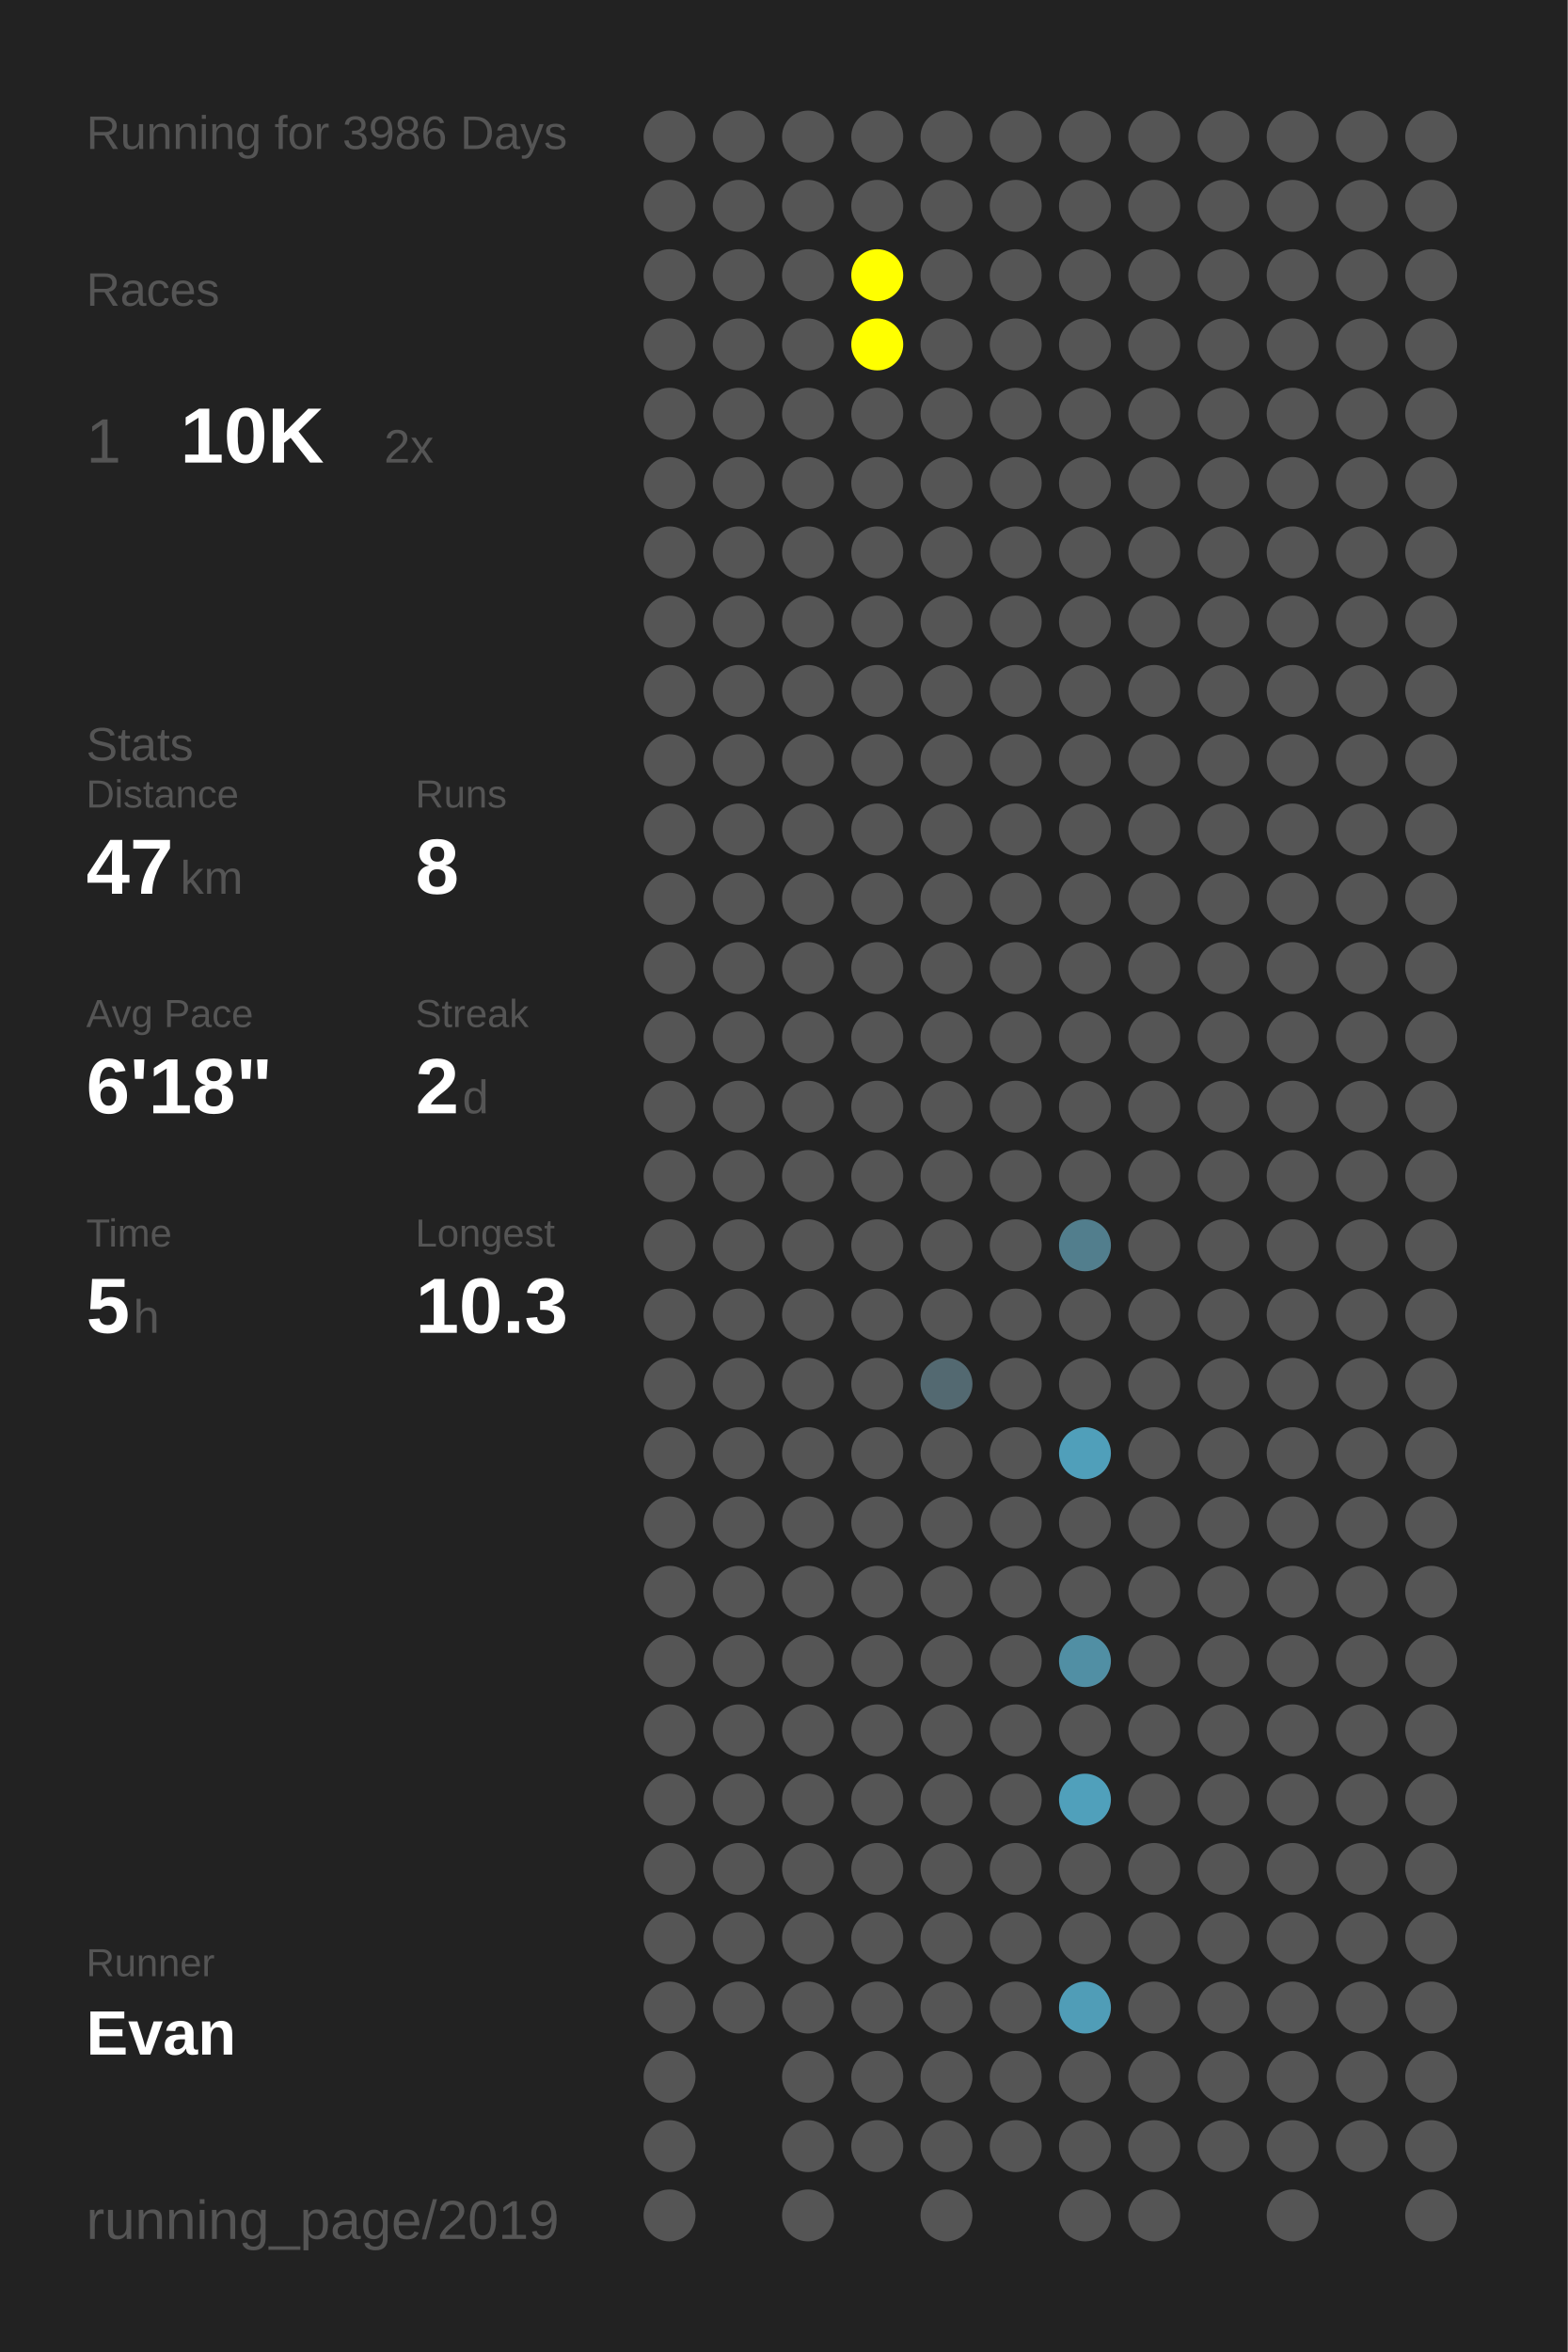
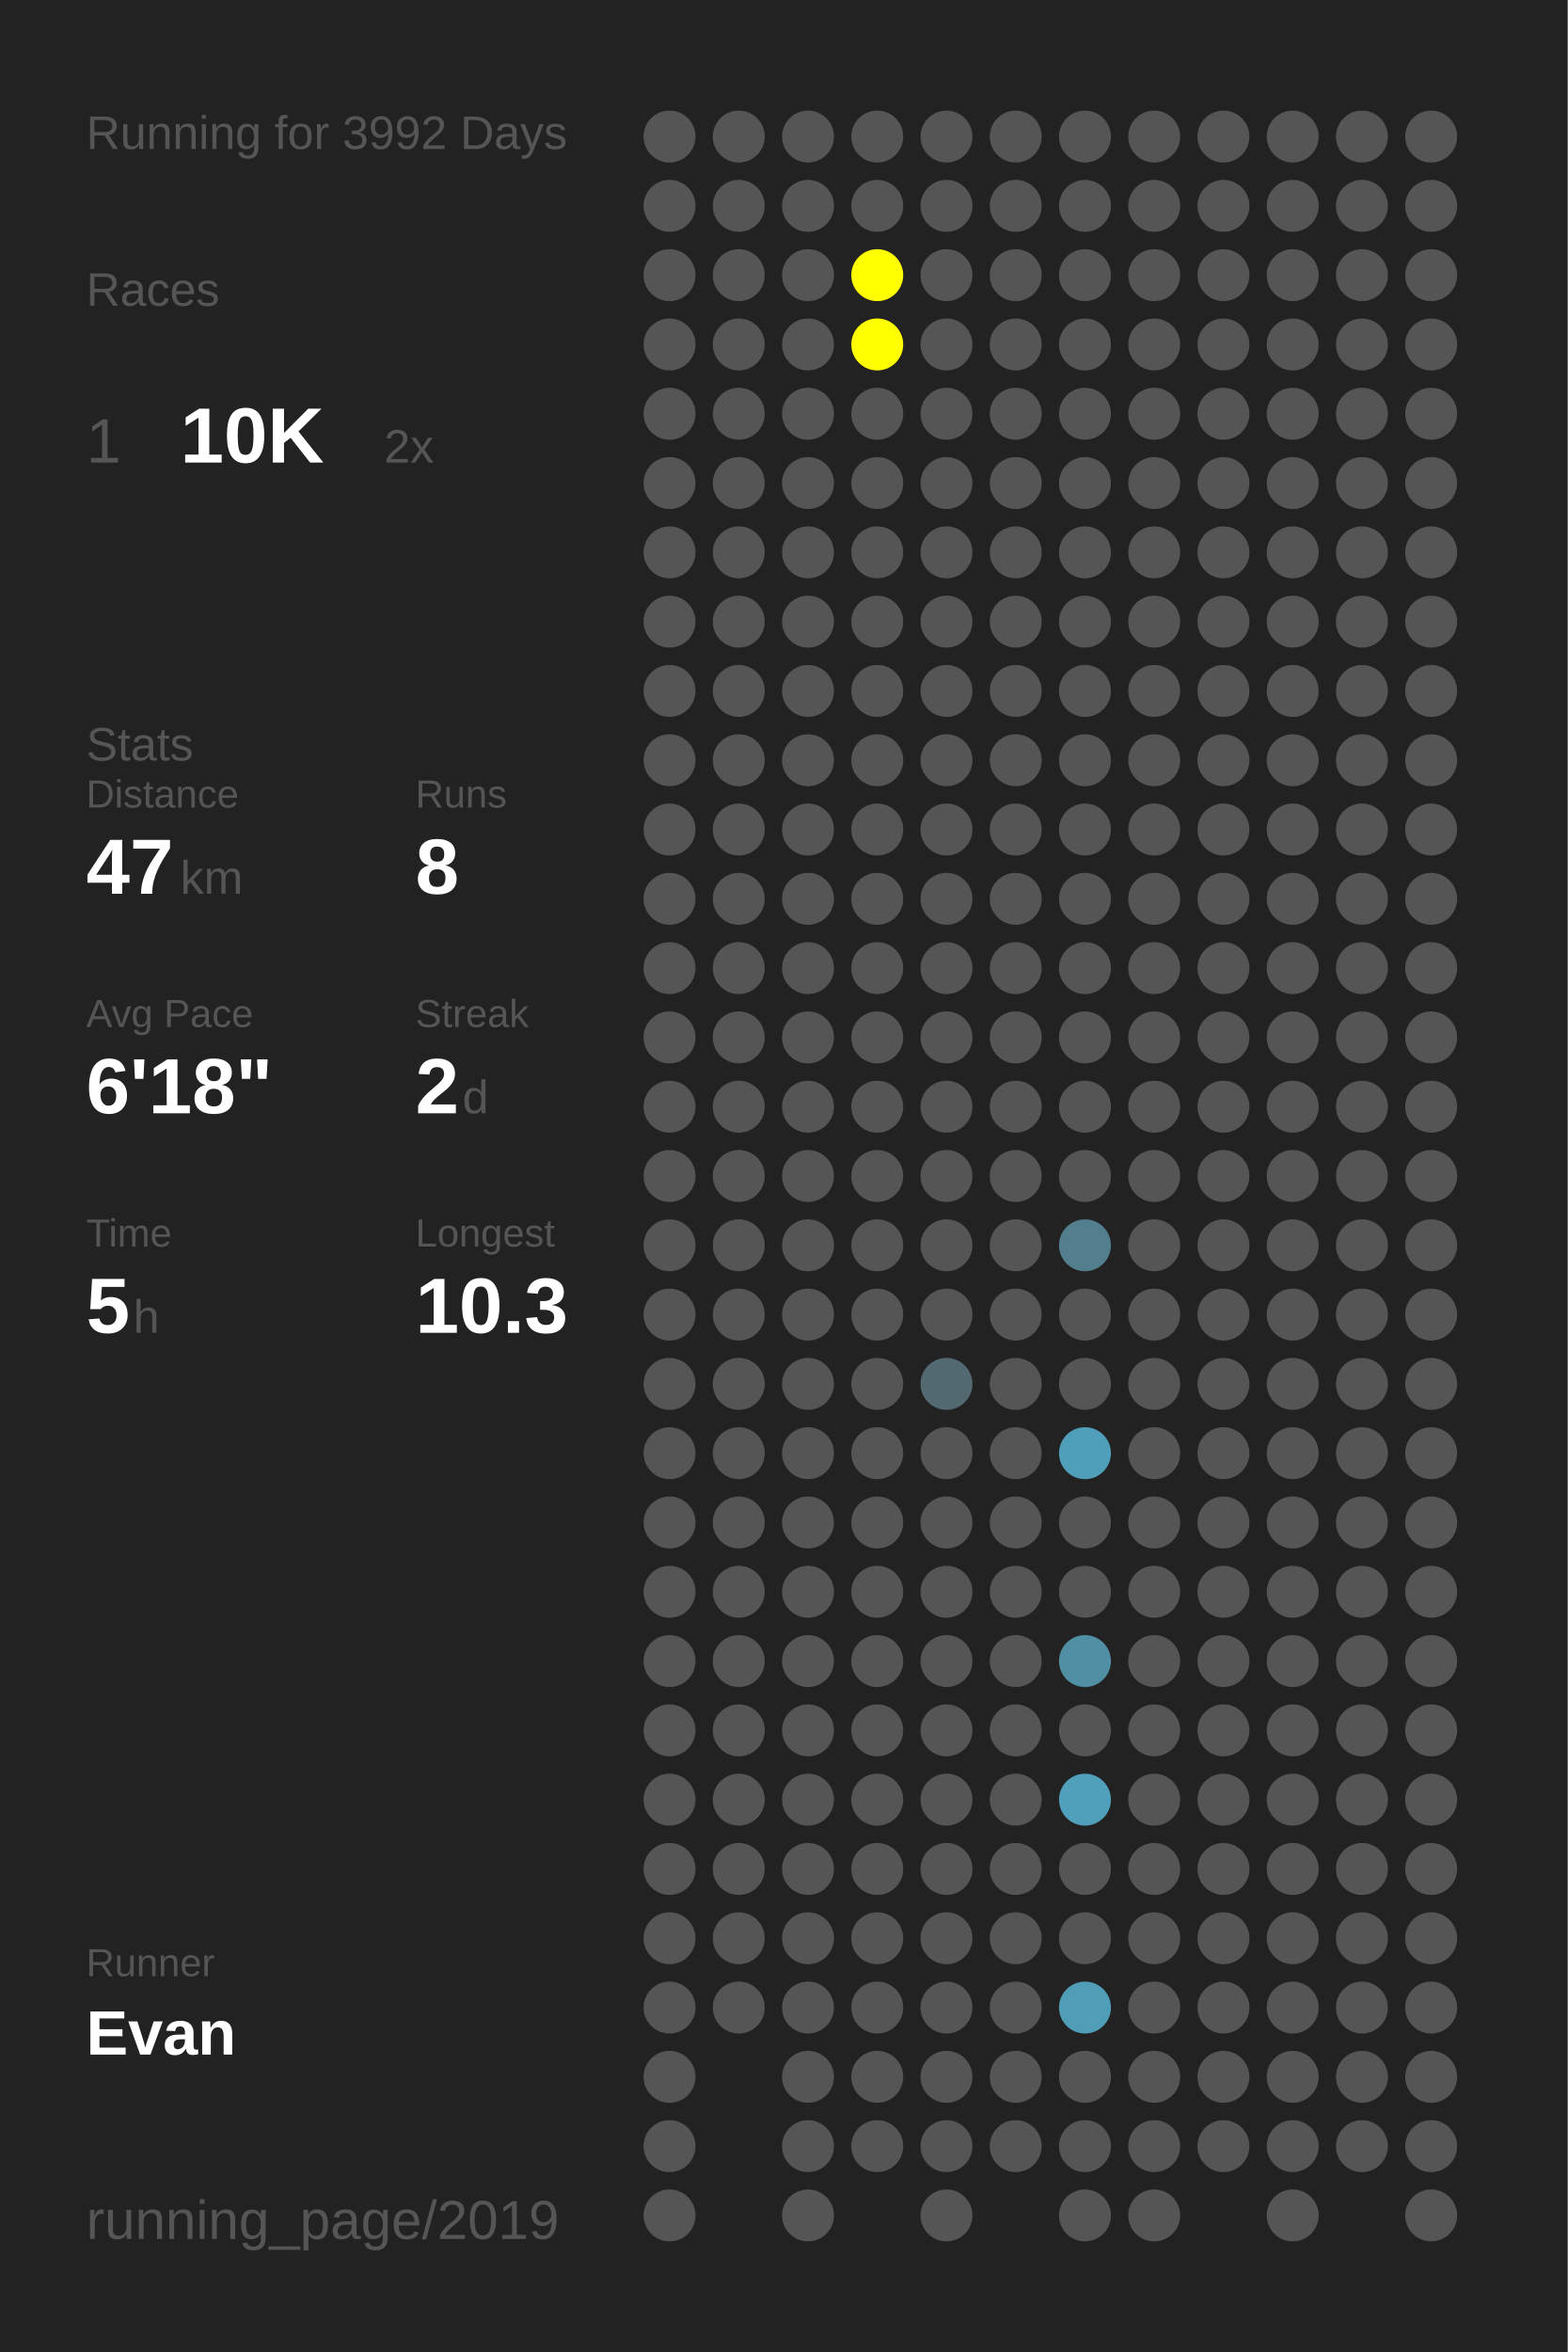
<svg xmlns="http://www.w3.org/2000/svg" baseProfile="full" height="300mm" version="1.1" viewBox="0,0,200,300" width="200mm">
  <defs />
  <rect fill="#222222" height="300" width="200" x="0" y="0" />
-   <text fill="#555555" style="font-size:6px; font-family:Arial;" x="11" y="19">Running for 3986 Days</text>
+   <text fill="#555555" style="font-size:6px; font-family:Arial;" x="11" y="19">Running for 3992 Days</text>
  <text fill="#555555" style="font-size:6px; font-family:Arial;" x="11" y="39">Races</text>
  <text fill="#555555" style="font-size:8px; font-family:Arial;" x="11" y="59">1</text>
  <text fill="#FFFFFF" style="font-size:10px; font-family:Arial; font-weight:bold;" x="23" y="59">10K</text>
  <text fill="#555555" style="font-size:6px; font-family:Arial;" x="49" y="59">2x</text>
  <text fill="#555555" style="font-size:6px; font-family:Arial;" x="11" y="97">Stats</text>
  <text fill="#555555" style="font-size:5px; font-family:Arial;" x="11" y="103">Distance</text>
  <text fill="#FFFFFF" style="font-size:10px; font-family:Arial; font-weight:bold;" x="11" y="114">47</text>
  <text fill="#555555" style="font-size:6px; font-family:Arial;" x="23" y="114">km</text>
  <text fill="#555555" style="font-size:5px; font-family:Arial;" x="53" y="103">Runs</text>
  <text fill="#FFFFFF" style="font-size:10px; font-family:Arial; font-weight:bold;" x="53" y="114">8</text>
  <text fill="#555555" style="font-size:5px; font-family:Arial;" x="11" y="131">Avg Pace</text>
  <text fill="#FFFFFF" style="font-size:10px; font-family:Arial; font-weight:bold;" x="11" y="142">6'18"</text>
  <text fill="#555555" style="font-size:5px; font-family:Arial;" x="53" y="131">Streak</text>
  <text fill="#FFFFFF" style="font-size:10px; font-family:Arial; font-weight:bold;" x="53" y="142">2</text>
  <text fill="#555555" style="font-size:6px; font-family:Arial;" x="59" y="142">d</text>
  <text fill="#555555" style="font-size:5px; font-family:Arial;" x="11" y="159">Time</text>
  <text fill="#FFFFFF" style="font-size:10px; font-family:Arial; font-weight:bold;" x="11" y="170">5</text>
  <text fill="#555555" style="font-size:6px; font-family:Arial;" x="17" y="170">h</text>
  <text fill="#555555" style="font-size:5px; font-family:Arial;" x="53" y="159">Longest</text>
  <text fill="#FFFFFF" style="font-size:10px; font-family:Arial; font-weight:bold;" x="53" y="170">10.3</text>
  <text fill="#555555" style="font-size:5px; font-family:Arial;" x="11" y="252.065">Runner</text>
  <text fill="#FFFFFF" style="font-size:8px; font-family:Arial; font-weight:bold;" x="11" y="262.065">Evan</text>
  <text fill="#555555" style="font-size:7px; font-family:Arial;" x="11" y="285.581">running_page/2019</text>
  <circle cx="85.417" cy="17.419" fill="#555555" r="3.312" />
  <circle cx="85.417" cy="26.258" fill="#555555" r="3.312" />
  <circle cx="85.417" cy="35.097" fill="#555555" r="3.312" />
  <circle cx="85.417" cy="43.935" fill="#555555" r="3.312" />
  <circle cx="85.417" cy="52.774" fill="#555555" r="3.312" />
  <circle cx="85.417" cy="61.613" fill="#555555" r="3.312" />
  <circle cx="85.417" cy="70.452" fill="#555555" r="3.312" />
  <circle cx="85.417" cy="79.29" fill="#555555" r="3.312" />
  <circle cx="85.417" cy="88.129" fill="#555555" r="3.312" />
  <circle cx="85.417" cy="96.968" fill="#555555" r="3.312" />
  <circle cx="85.417" cy="105.806" fill="#555555" r="3.312" />
  <circle cx="85.417" cy="114.645" fill="#555555" r="3.312" />
  <circle cx="85.417" cy="123.484" fill="#555555" r="3.312" />
  <circle cx="85.417" cy="132.323" fill="#555555" r="3.312" />
  <circle cx="85.417" cy="141.161" fill="#555555" r="3.312" />
  <circle cx="85.417" cy="150" fill="#555555" r="3.312" />
  <circle cx="85.417" cy="158.839" fill="#555555" r="3.312" />
  <circle cx="85.417" cy="167.677" fill="#555555" r="3.312" />
  <circle cx="85.417" cy="176.516" fill="#555555" r="3.312" />
  <circle cx="85.417" cy="185.355" fill="#555555" r="3.312" />
  <circle cx="85.417" cy="194.194" fill="#555555" r="3.312" />
  <circle cx="85.417" cy="203.032" fill="#555555" r="3.312" />
  <circle cx="85.417" cy="211.871" fill="#555555" r="3.312" />
  <circle cx="85.417" cy="220.71" fill="#555555" r="3.312" />
  <circle cx="85.417" cy="229.548" fill="#555555" r="3.312" />
  <circle cx="85.417" cy="238.387" fill="#555555" r="3.312" />
  <circle cx="85.417" cy="247.226" fill="#555555" r="3.312" />
  <circle cx="85.417" cy="256.065" fill="#555555" r="3.312" />
  <circle cx="85.417" cy="264.903" fill="#555555" r="3.312" />
  <circle cx="85.417" cy="273.742" fill="#555555" r="3.312" />
  <circle cx="85.417" cy="282.581" fill="#555555" r="3.312" />
  <circle cx="94.25" cy="17.419" fill="#555555" r="3.312" />
  <circle cx="94.25" cy="26.258" fill="#555555" r="3.312" />
  <circle cx="94.25" cy="35.097" fill="#555555" r="3.312" />
  <circle cx="94.25" cy="43.935" fill="#555555" r="3.312" />
  <circle cx="94.25" cy="52.774" fill="#555555" r="3.312" />
  <circle cx="94.25" cy="61.613" fill="#555555" r="3.312" />
  <circle cx="94.25" cy="70.452" fill="#555555" r="3.312" />
  <circle cx="94.25" cy="79.29" fill="#555555" r="3.312" />
  <circle cx="94.25" cy="88.129" fill="#555555" r="3.312" />
  <circle cx="94.25" cy="96.968" fill="#555555" r="3.312" />
  <circle cx="94.25" cy="105.806" fill="#555555" r="3.312" />
  <circle cx="94.25" cy="114.645" fill="#555555" r="3.312" />
  <circle cx="94.25" cy="123.484" fill="#555555" r="3.312" />
  <circle cx="94.25" cy="132.323" fill="#555555" r="3.312" />
  <circle cx="94.25" cy="141.161" fill="#555555" r="3.312" />
  <circle cx="94.25" cy="150" fill="#555555" r="3.312" />
  <circle cx="94.25" cy="158.839" fill="#555555" r="3.312" />
  <circle cx="94.25" cy="167.677" fill="#555555" r="3.312" />
  <circle cx="94.25" cy="176.516" fill="#555555" r="3.312" />
  <circle cx="94.25" cy="185.355" fill="#555555" r="3.312" />
  <circle cx="94.25" cy="194.194" fill="#555555" r="3.312" />
  <circle cx="94.25" cy="203.032" fill="#555555" r="3.312" />
  <circle cx="94.25" cy="211.871" fill="#555555" r="3.312" />
  <circle cx="94.25" cy="220.71" fill="#555555" r="3.312" />
  <circle cx="94.25" cy="229.548" fill="#555555" r="3.312" />
  <circle cx="94.25" cy="238.387" fill="#555555" r="3.312" />
  <circle cx="94.25" cy="247.226" fill="#555555" r="3.312" />
  <circle cx="94.25" cy="256.065" fill="#555555" r="3.312" />
  <circle cx="103.083" cy="17.419" fill="#555555" r="3.312" />
  <circle cx="103.083" cy="26.258" fill="#555555" r="3.312" />
  <circle cx="103.083" cy="35.097" fill="#555555" r="3.312" />
  <circle cx="103.083" cy="43.935" fill="#555555" r="3.312" />
  <circle cx="103.083" cy="52.774" fill="#555555" r="3.312" />
  <circle cx="103.083" cy="61.613" fill="#555555" r="3.312" />
  <circle cx="103.083" cy="70.452" fill="#555555" r="3.312" />
  <circle cx="103.083" cy="79.29" fill="#555555" r="3.312" />
  <circle cx="103.083" cy="88.129" fill="#555555" r="3.312" />
  <circle cx="103.083" cy="96.968" fill="#555555" r="3.312" />
  <circle cx="103.083" cy="105.806" fill="#555555" r="3.312" />
  <circle cx="103.083" cy="114.645" fill="#555555" r="3.312" />
  <circle cx="103.083" cy="123.484" fill="#555555" r="3.312" />
  <circle cx="103.083" cy="132.323" fill="#555555" r="3.312" />
  <circle cx="103.083" cy="141.161" fill="#555555" r="3.312" />
  <circle cx="103.083" cy="150" fill="#555555" r="3.312" />
  <circle cx="103.083" cy="158.839" fill="#555555" r="3.312" />
  <circle cx="103.083" cy="167.677" fill="#555555" r="3.312" />
  <circle cx="103.083" cy="176.516" fill="#555555" r="3.312" />
  <circle cx="103.083" cy="185.355" fill="#555555" r="3.312" />
  <circle cx="103.083" cy="194.194" fill="#555555" r="3.312" />
  <circle cx="103.083" cy="203.032" fill="#555555" r="3.312" />
  <circle cx="103.083" cy="211.871" fill="#555555" r="3.312" />
  <circle cx="103.083" cy="220.71" fill="#555555" r="3.312" />
  <circle cx="103.083" cy="229.548" fill="#555555" r="3.312" />
  <circle cx="103.083" cy="238.387" fill="#555555" r="3.312" />
  <circle cx="103.083" cy="247.226" fill="#555555" r="3.312" />
  <circle cx="103.083" cy="256.065" fill="#555555" r="3.312" />
  <circle cx="103.083" cy="264.903" fill="#555555" r="3.312" />
  <circle cx="103.083" cy="273.742" fill="#555555" r="3.312" />
  <circle cx="103.083" cy="282.581" fill="#555555" r="3.312" />
  <circle cx="111.917" cy="17.419" fill="#555555" r="3.312" />
  <circle cx="111.917" cy="26.258" fill="#555555" r="3.312" />
  <circle cx="111.917" cy="35.097" fill="#FFFF00" r="3.312" />
  <circle cx="111.917" cy="43.935" fill="#FFFF00" r="3.312" />
  <circle cx="111.917" cy="52.774" fill="#555555" r="3.312" />
  <circle cx="111.917" cy="61.613" fill="#555555" r="3.312" />
  <circle cx="111.917" cy="70.452" fill="#555555" r="3.312" />
  <circle cx="111.917" cy="79.29" fill="#555555" r="3.312" />
  <circle cx="111.917" cy="88.129" fill="#555555" r="3.312" />
  <circle cx="111.917" cy="96.968" fill="#555555" r="3.312" />
  <circle cx="111.917" cy="105.806" fill="#555555" r="3.312" />
  <circle cx="111.917" cy="114.645" fill="#555555" r="3.312" />
  <circle cx="111.917" cy="123.484" fill="#555555" r="3.312" />
  <circle cx="111.917" cy="132.323" fill="#555555" r="3.312" />
  <circle cx="111.917" cy="141.161" fill="#555555" r="3.312" />
  <circle cx="111.917" cy="150" fill="#555555" r="3.312" />
  <circle cx="111.917" cy="158.839" fill="#555555" r="3.312" />
  <circle cx="111.917" cy="167.677" fill="#555555" r="3.312" />
  <circle cx="111.917" cy="176.516" fill="#555555" r="3.312" />
  <circle cx="111.917" cy="185.355" fill="#555555" r="3.312" />
  <circle cx="111.917" cy="194.194" fill="#555555" r="3.312" />
  <circle cx="111.917" cy="203.032" fill="#555555" r="3.312" />
  <circle cx="111.917" cy="211.871" fill="#555555" r="3.312" />
  <circle cx="111.917" cy="220.71" fill="#555555" r="3.312" />
  <circle cx="111.917" cy="229.548" fill="#555555" r="3.312" />
  <circle cx="111.917" cy="238.387" fill="#555555" r="3.312" />
  <circle cx="111.917" cy="247.226" fill="#555555" r="3.312" />
  <circle cx="111.917" cy="256.065" fill="#555555" r="3.312" />
  <circle cx="111.917" cy="264.903" fill="#555555" r="3.312" />
  <circle cx="111.917" cy="273.742" fill="#555555" r="3.312" />
  <circle cx="120.75" cy="17.419" fill="#555555" r="3.312" />
  <circle cx="120.75" cy="26.258" fill="#555555" r="3.312" />
  <circle cx="120.75" cy="35.097" fill="#555555" r="3.312" />
  <circle cx="120.75" cy="43.935" fill="#555555" r="3.312" />
  <circle cx="120.75" cy="52.774" fill="#555555" r="3.312" />
  <circle cx="120.75" cy="61.613" fill="#555555" r="3.312" />
  <circle cx="120.75" cy="70.452" fill="#555555" r="3.312" />
  <circle cx="120.75" cy="79.29" fill="#555555" r="3.312" />
  <circle cx="120.75" cy="88.129" fill="#555555" r="3.312" />
  <circle cx="120.75" cy="96.968" fill="#555555" r="3.312" />
  <circle cx="120.75" cy="105.806" fill="#555555" r="3.312" />
  <circle cx="120.75" cy="114.645" fill="#555555" r="3.312" />
  <circle cx="120.75" cy="123.484" fill="#555555" r="3.312" />
  <circle cx="120.75" cy="132.323" fill="#555555" r="3.312" />
  <circle cx="120.75" cy="141.161" fill="#555555" r="3.312" />
  <circle cx="120.75" cy="150" fill="#555555" r="3.312" />
  <circle cx="120.75" cy="158.839" fill="#555555" r="3.312" />
  <circle cx="120.75" cy="167.677" fill="#555555" r="3.312" />
  <circle cx="120.75" cy="176.516" fill="#536971" r="3.312" />
  <circle cx="120.75" cy="185.355" fill="#555555" r="3.312" />
  <circle cx="120.75" cy="194.194" fill="#555555" r="3.312" />
  <circle cx="120.75" cy="203.032" fill="#555555" r="3.312" />
  <circle cx="120.75" cy="211.871" fill="#555555" r="3.312" />
  <circle cx="120.75" cy="220.71" fill="#555555" r="3.312" />
  <circle cx="120.75" cy="229.548" fill="#555555" r="3.312" />
  <circle cx="120.75" cy="238.387" fill="#555555" r="3.312" />
  <circle cx="120.75" cy="247.226" fill="#555555" r="3.312" />
  <circle cx="120.75" cy="256.065" fill="#555555" r="3.312" />
  <circle cx="120.75" cy="264.903" fill="#555555" r="3.312" />
  <circle cx="120.75" cy="273.742" fill="#555555" r="3.312" />
  <circle cx="120.75" cy="282.581" fill="#555555" r="3.312" />
  <circle cx="129.583" cy="17.419" fill="#555555" r="3.312" />
  <circle cx="129.583" cy="26.258" fill="#555555" r="3.312" />
  <circle cx="129.583" cy="35.097" fill="#555555" r="3.312" />
  <circle cx="129.583" cy="43.935" fill="#555555" r="3.312" />
  <circle cx="129.583" cy="52.774" fill="#555555" r="3.312" />
  <circle cx="129.583" cy="61.613" fill="#555555" r="3.312" />
  <circle cx="129.583" cy="70.452" fill="#555555" r="3.312" />
  <circle cx="129.583" cy="79.29" fill="#555555" r="3.312" />
  <circle cx="129.583" cy="88.129" fill="#555555" r="3.312" />
  <circle cx="129.583" cy="96.968" fill="#555555" r="3.312" />
  <circle cx="129.583" cy="105.806" fill="#555555" r="3.312" />
  <circle cx="129.583" cy="114.645" fill="#555555" r="3.312" />
  <circle cx="129.583" cy="123.484" fill="#555555" r="3.312" />
  <circle cx="129.583" cy="132.323" fill="#555555" r="3.312" />
  <circle cx="129.583" cy="141.161" fill="#555555" r="3.312" />
  <circle cx="129.583" cy="150" fill="#555555" r="3.312" />
  <circle cx="129.583" cy="158.839" fill="#555555" r="3.312" />
  <circle cx="129.583" cy="167.677" fill="#555555" r="3.312" />
  <circle cx="129.583" cy="176.516" fill="#555555" r="3.312" />
  <circle cx="129.583" cy="185.355" fill="#555555" r="3.312" />
  <circle cx="129.583" cy="194.194" fill="#555555" r="3.312" />
  <circle cx="129.583" cy="203.032" fill="#555555" r="3.312" />
  <circle cx="129.583" cy="211.871" fill="#555555" r="3.312" />
  <circle cx="129.583" cy="220.71" fill="#555555" r="3.312" />
  <circle cx="129.583" cy="229.548" fill="#555555" r="3.312" />
  <circle cx="129.583" cy="238.387" fill="#555555" r="3.312" />
  <circle cx="129.583" cy="247.226" fill="#555555" r="3.312" />
  <circle cx="129.583" cy="256.065" fill="#555555" r="3.312" />
  <circle cx="129.583" cy="264.903" fill="#555555" r="3.312" />
  <circle cx="129.583" cy="273.742" fill="#555555" r="3.312" />
  <circle cx="138.417" cy="17.419" fill="#555555" r="3.312" />
  <circle cx="138.417" cy="26.258" fill="#555555" r="3.312" />
  <circle cx="138.417" cy="35.097" fill="#555555" r="3.312" />
  <circle cx="138.417" cy="43.935" fill="#555555" r="3.312" />
  <circle cx="138.417" cy="52.774" fill="#555555" r="3.312" />
  <circle cx="138.417" cy="61.613" fill="#555555" r="3.312" />
  <circle cx="138.417" cy="70.452" fill="#555555" r="3.312" />
  <circle cx="138.417" cy="79.29" fill="#555555" r="3.312" />
  <circle cx="138.417" cy="88.129" fill="#555555" r="3.312" />
  <circle cx="138.417" cy="96.968" fill="#555555" r="3.312" />
  <circle cx="138.417" cy="105.806" fill="#555555" r="3.312" />
  <circle cx="138.417" cy="114.645" fill="#555555" r="3.312" />
  <circle cx="138.417" cy="123.484" fill="#555555" r="3.312" />
  <circle cx="138.417" cy="132.323" fill="#555555" r="3.312" />
  <circle cx="138.417" cy="141.161" fill="#555555" r="3.312" />
  <circle cx="138.417" cy="150" fill="#555555" r="3.312" />
  <circle cx="138.417" cy="158.839" fill="#527e8d" r="3.312" />
  <circle cx="138.417" cy="167.677" fill="#555555" r="3.312" />
  <circle cx="138.417" cy="176.516" fill="#555555" r="3.312" />
  <circle cx="138.417" cy="185.355" fill="#509fba" r="3.312" />
  <circle cx="138.417" cy="194.194" fill="#555555" r="3.312" />
  <circle cx="138.417" cy="203.032" fill="#555555" r="3.312" />
  <circle cx="138.417" cy="211.871" fill="#518fa4" r="3.312" />
  <circle cx="138.417" cy="220.71" fill="#555555" r="3.312" />
  <circle cx="138.417" cy="229.548" fill="#50a0bb" r="3.312" />
  <circle cx="138.417" cy="238.387" fill="#555555" r="3.312" />
  <circle cx="138.417" cy="247.226" fill="#555555" r="3.312" />
  <circle cx="138.417" cy="256.065" fill="#509db7" r="3.312" />
  <circle cx="138.417" cy="264.903" fill="#555555" r="3.312" />
  <circle cx="138.417" cy="273.742" fill="#555555" r="3.312" />
  <circle cx="138.417" cy="282.581" fill="#555555" r="3.312" />
  <circle cx="147.25" cy="17.419" fill="#555555" r="3.312" />
  <circle cx="147.25" cy="26.258" fill="#555555" r="3.312" />
  <circle cx="147.25" cy="35.097" fill="#555555" r="3.312" />
  <circle cx="147.25" cy="43.935" fill="#555555" r="3.312" />
  <circle cx="147.25" cy="52.774" fill="#555555" r="3.312" />
  <circle cx="147.25" cy="61.613" fill="#555555" r="3.312" />
  <circle cx="147.25" cy="70.452" fill="#555555" r="3.312" />
  <circle cx="147.25" cy="79.29" fill="#555555" r="3.312" />
  <circle cx="147.25" cy="88.129" fill="#555555" r="3.312" />
  <circle cx="147.25" cy="96.968" fill="#555555" r="3.312" />
  <circle cx="147.25" cy="105.806" fill="#555555" r="3.312" />
  <circle cx="147.25" cy="114.645" fill="#555555" r="3.312" />
  <circle cx="147.25" cy="123.484" fill="#555555" r="3.312" />
  <circle cx="147.25" cy="132.323" fill="#555555" r="3.312" />
  <circle cx="147.25" cy="141.161" fill="#555555" r="3.312" />
  <circle cx="147.25" cy="150" fill="#555555" r="3.312" />
  <circle cx="147.25" cy="158.839" fill="#555555" r="3.312" />
  <circle cx="147.25" cy="167.677" fill="#555555" r="3.312" />
  <circle cx="147.25" cy="176.516" fill="#555555" r="3.312" />
  <circle cx="147.25" cy="185.355" fill="#555555" r="3.312" />
  <circle cx="147.25" cy="194.194" fill="#555555" r="3.312" />
  <circle cx="147.25" cy="203.032" fill="#555555" r="3.312" />
  <circle cx="147.25" cy="211.871" fill="#555555" r="3.312" />
  <circle cx="147.25" cy="220.71" fill="#555555" r="3.312" />
  <circle cx="147.25" cy="229.548" fill="#555555" r="3.312" />
  <circle cx="147.25" cy="238.387" fill="#555555" r="3.312" />
  <circle cx="147.25" cy="247.226" fill="#555555" r="3.312" />
  <circle cx="147.25" cy="256.065" fill="#555555" r="3.312" />
  <circle cx="147.25" cy="264.903" fill="#555555" r="3.312" />
  <circle cx="147.25" cy="273.742" fill="#555555" r="3.312" />
  <circle cx="147.25" cy="282.581" fill="#555555" r="3.312" />
  <circle cx="156.083" cy="17.419" fill="#555555" r="3.312" />
  <circle cx="156.083" cy="26.258" fill="#555555" r="3.312" />
  <circle cx="156.083" cy="35.097" fill="#555555" r="3.312" />
  <circle cx="156.083" cy="43.935" fill="#555555" r="3.312" />
  <circle cx="156.083" cy="52.774" fill="#555555" r="3.312" />
  <circle cx="156.083" cy="61.613" fill="#555555" r="3.312" />
  <circle cx="156.083" cy="70.452" fill="#555555" r="3.312" />
  <circle cx="156.083" cy="79.29" fill="#555555" r="3.312" />
  <circle cx="156.083" cy="88.129" fill="#555555" r="3.312" />
  <circle cx="156.083" cy="96.968" fill="#555555" r="3.312" />
  <circle cx="156.083" cy="105.806" fill="#555555" r="3.312" />
  <circle cx="156.083" cy="114.645" fill="#555555" r="3.312" />
  <circle cx="156.083" cy="123.484" fill="#555555" r="3.312" />
  <circle cx="156.083" cy="132.323" fill="#555555" r="3.312" />
  <circle cx="156.083" cy="141.161" fill="#555555" r="3.312" />
  <circle cx="156.083" cy="150" fill="#555555" r="3.312" />
  <circle cx="156.083" cy="158.839" fill="#555555" r="3.312" />
  <circle cx="156.083" cy="167.677" fill="#555555" r="3.312" />
  <circle cx="156.083" cy="176.516" fill="#555555" r="3.312" />
  <circle cx="156.083" cy="185.355" fill="#555555" r="3.312" />
  <circle cx="156.083" cy="194.194" fill="#555555" r="3.312" />
  <circle cx="156.083" cy="203.032" fill="#555555" r="3.312" />
  <circle cx="156.083" cy="211.871" fill="#555555" r="3.312" />
  <circle cx="156.083" cy="220.71" fill="#555555" r="3.312" />
  <circle cx="156.083" cy="229.548" fill="#555555" r="3.312" />
  <circle cx="156.083" cy="238.387" fill="#555555" r="3.312" />
  <circle cx="156.083" cy="247.226" fill="#555555" r="3.312" />
  <circle cx="156.083" cy="256.065" fill="#555555" r="3.312" />
  <circle cx="156.083" cy="264.903" fill="#555555" r="3.312" />
  <circle cx="156.083" cy="273.742" fill="#555555" r="3.312" />
  <circle cx="164.917" cy="17.419" fill="#555555" r="3.312" />
  <circle cx="164.917" cy="26.258" fill="#555555" r="3.312" />
  <circle cx="164.917" cy="35.097" fill="#555555" r="3.312" />
  <circle cx="164.917" cy="43.935" fill="#555555" r="3.312" />
  <circle cx="164.917" cy="52.774" fill="#555555" r="3.312" />
  <circle cx="164.917" cy="61.613" fill="#555555" r="3.312" />
  <circle cx="164.917" cy="70.452" fill="#555555" r="3.312" />
  <circle cx="164.917" cy="79.29" fill="#555555" r="3.312" />
  <circle cx="164.917" cy="88.129" fill="#555555" r="3.312" />
  <circle cx="164.917" cy="96.968" fill="#555555" r="3.312" />
  <circle cx="164.917" cy="105.806" fill="#555555" r="3.312" />
  <circle cx="164.917" cy="114.645" fill="#555555" r="3.312" />
  <circle cx="164.917" cy="123.484" fill="#555555" r="3.312" />
  <circle cx="164.917" cy="132.323" fill="#555555" r="3.312" />
  <circle cx="164.917" cy="141.161" fill="#555555" r="3.312" />
  <circle cx="164.917" cy="150" fill="#555555" r="3.312" />
  <circle cx="164.917" cy="158.839" fill="#555555" r="3.312" />
  <circle cx="164.917" cy="167.677" fill="#555555" r="3.312" />
  <circle cx="164.917" cy="176.516" fill="#555555" r="3.312" />
  <circle cx="164.917" cy="185.355" fill="#555555" r="3.312" />
  <circle cx="164.917" cy="194.194" fill="#555555" r="3.312" />
  <circle cx="164.917" cy="203.032" fill="#555555" r="3.312" />
  <circle cx="164.917" cy="211.871" fill="#555555" r="3.312" />
  <circle cx="164.917" cy="220.71" fill="#555555" r="3.312" />
  <circle cx="164.917" cy="229.548" fill="#555555" r="3.312" />
  <circle cx="164.917" cy="238.387" fill="#555555" r="3.312" />
  <circle cx="164.917" cy="247.226" fill="#555555" r="3.312" />
  <circle cx="164.917" cy="256.065" fill="#555555" r="3.312" />
  <circle cx="164.917" cy="264.903" fill="#555555" r="3.312" />
  <circle cx="164.917" cy="273.742" fill="#555555" r="3.312" />
  <circle cx="164.917" cy="282.581" fill="#555555" r="3.312" />
  <circle cx="173.75" cy="17.419" fill="#555555" r="3.312" />
  <circle cx="173.75" cy="26.258" fill="#555555" r="3.312" />
  <circle cx="173.75" cy="35.097" fill="#555555" r="3.312" />
  <circle cx="173.75" cy="43.935" fill="#555555" r="3.312" />
  <circle cx="173.75" cy="52.774" fill="#555555" r="3.312" />
  <circle cx="173.75" cy="61.613" fill="#555555" r="3.312" />
  <circle cx="173.75" cy="70.452" fill="#555555" r="3.312" />
  <circle cx="173.75" cy="79.29" fill="#555555" r="3.312" />
  <circle cx="173.75" cy="88.129" fill="#555555" r="3.312" />
  <circle cx="173.75" cy="96.968" fill="#555555" r="3.312" />
  <circle cx="173.75" cy="105.806" fill="#555555" r="3.312" />
  <circle cx="173.75" cy="114.645" fill="#555555" r="3.312" />
  <circle cx="173.75" cy="123.484" fill="#555555" r="3.312" />
  <circle cx="173.75" cy="132.323" fill="#555555" r="3.312" />
  <circle cx="173.75" cy="141.161" fill="#555555" r="3.312" />
  <circle cx="173.75" cy="150" fill="#555555" r="3.312" />
  <circle cx="173.75" cy="158.839" fill="#555555" r="3.312" />
  <circle cx="173.75" cy="167.677" fill="#555555" r="3.312" />
  <circle cx="173.75" cy="176.516" fill="#555555" r="3.312" />
  <circle cx="173.75" cy="185.355" fill="#555555" r="3.312" />
  <circle cx="173.75" cy="194.194" fill="#555555" r="3.312" />
  <circle cx="173.75" cy="203.032" fill="#555555" r="3.312" />
  <circle cx="173.75" cy="211.871" fill="#555555" r="3.312" />
  <circle cx="173.75" cy="220.71" fill="#555555" r="3.312" />
  <circle cx="173.75" cy="229.548" fill="#555555" r="3.312" />
  <circle cx="173.75" cy="238.387" fill="#555555" r="3.312" />
  <circle cx="173.75" cy="247.226" fill="#555555" r="3.312" />
  <circle cx="173.75" cy="256.065" fill="#555555" r="3.312" />
  <circle cx="173.75" cy="264.903" fill="#555555" r="3.312" />
  <circle cx="173.75" cy="273.742" fill="#555555" r="3.312" />
  <circle cx="182.583" cy="17.419" fill="#555555" r="3.312" />
  <circle cx="182.583" cy="26.258" fill="#555555" r="3.312" />
  <circle cx="182.583" cy="35.097" fill="#555555" r="3.312" />
  <circle cx="182.583" cy="43.935" fill="#555555" r="3.312" />
  <circle cx="182.583" cy="52.774" fill="#555555" r="3.312" />
  <circle cx="182.583" cy="61.613" fill="#555555" r="3.312" />
  <circle cx="182.583" cy="70.452" fill="#555555" r="3.312" />
  <circle cx="182.583" cy="79.29" fill="#555555" r="3.312" />
  <circle cx="182.583" cy="88.129" fill="#555555" r="3.312" />
  <circle cx="182.583" cy="96.968" fill="#555555" r="3.312" />
  <circle cx="182.583" cy="105.806" fill="#555555" r="3.312" />
  <circle cx="182.583" cy="114.645" fill="#555555" r="3.312" />
  <circle cx="182.583" cy="123.484" fill="#555555" r="3.312" />
  <circle cx="182.583" cy="132.323" fill="#555555" r="3.312" />
  <circle cx="182.583" cy="141.161" fill="#555555" r="3.312" />
  <circle cx="182.583" cy="150" fill="#555555" r="3.312" />
  <circle cx="182.583" cy="158.839" fill="#555555" r="3.312" />
  <circle cx="182.583" cy="167.677" fill="#555555" r="3.312" />
  <circle cx="182.583" cy="176.516" fill="#555555" r="3.312" />
  <circle cx="182.583" cy="185.355" fill="#555555" r="3.312" />
  <circle cx="182.583" cy="194.194" fill="#555555" r="3.312" />
  <circle cx="182.583" cy="203.032" fill="#555555" r="3.312" />
  <circle cx="182.583" cy="211.871" fill="#555555" r="3.312" />
  <circle cx="182.583" cy="220.71" fill="#555555" r="3.312" />
  <circle cx="182.583" cy="229.548" fill="#555555" r="3.312" />
  <circle cx="182.583" cy="238.387" fill="#555555" r="3.312" />
  <circle cx="182.583" cy="247.226" fill="#555555" r="3.312" />
  <circle cx="182.583" cy="256.065" fill="#555555" r="3.312" />
  <circle cx="182.583" cy="264.903" fill="#555555" r="3.312" />
  <circle cx="182.583" cy="273.742" fill="#555555" r="3.312" />
  <circle cx="182.583" cy="282.581" fill="#555555" r="3.312" />
</svg>
